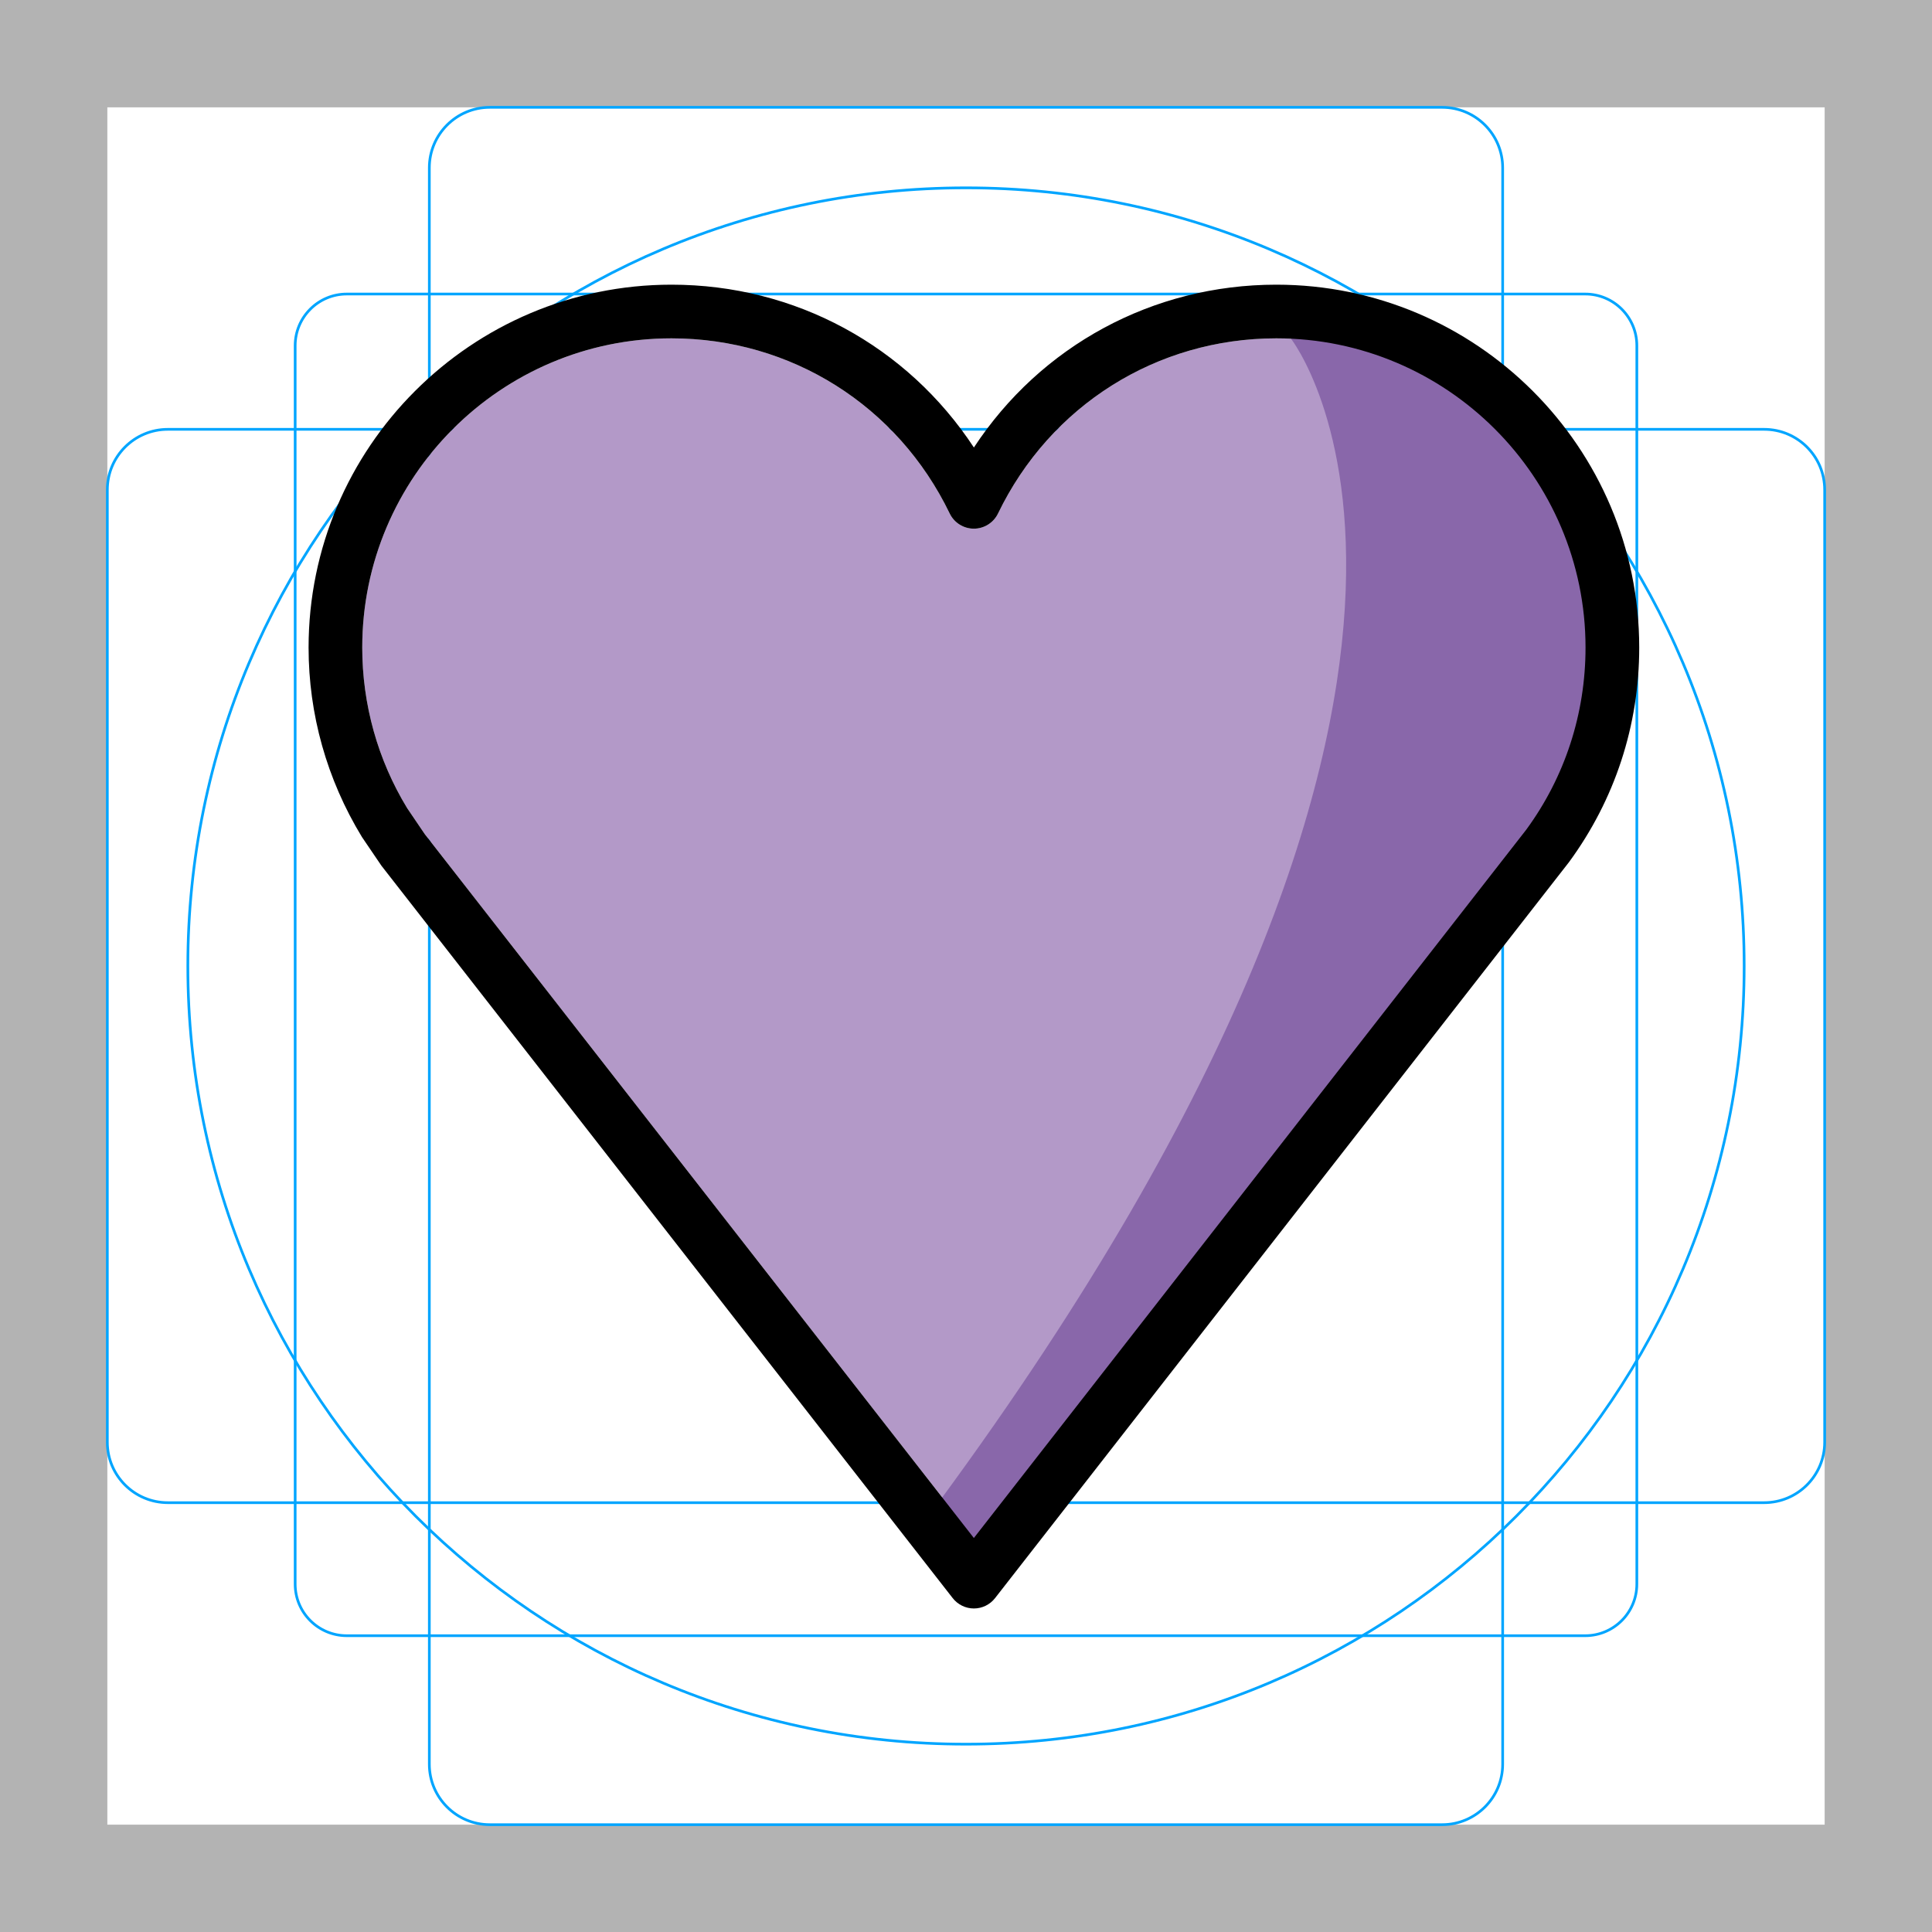
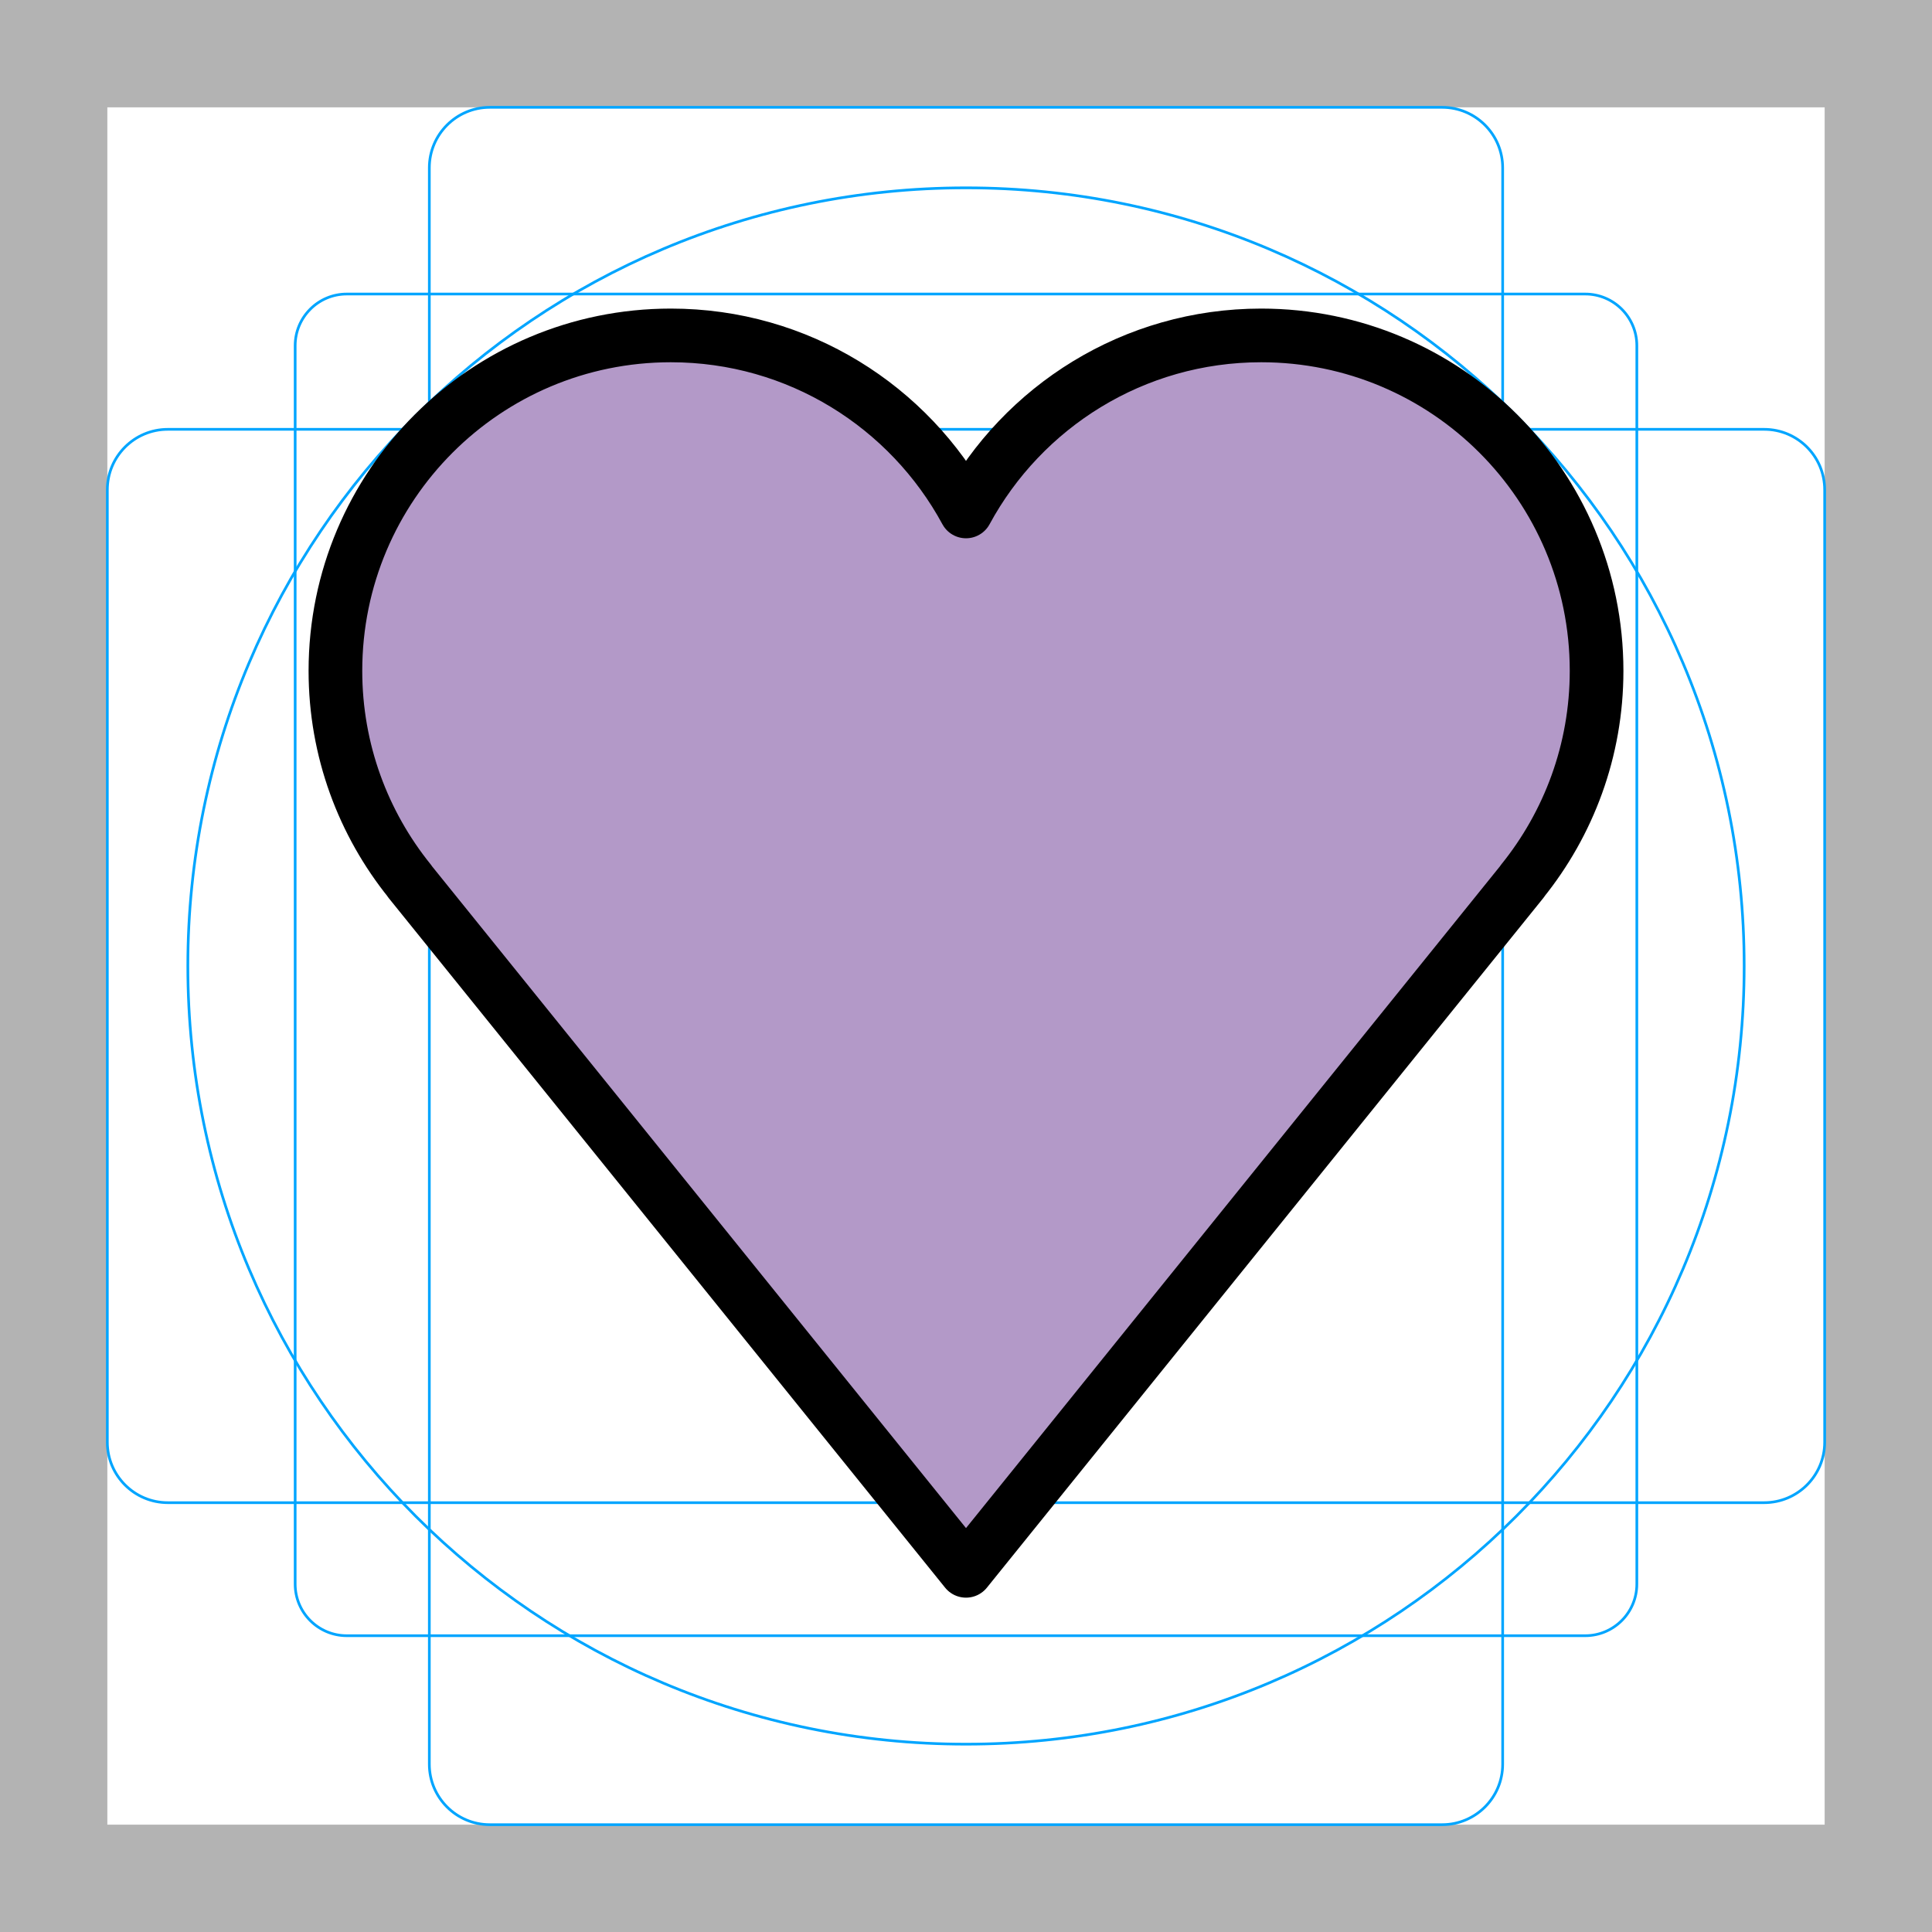
<svg xmlns="http://www.w3.org/2000/svg" id="emoji" viewBox="0 0 72 72">
  <g id="grid">
-     <path d="M68,4V68H4V4H68m4-4H0V72H72V0Z" fill="#b3b3b3" />
-     <path d="M12.923,10.958H59.077A1.923,1.923,0,0,1,61,12.881V59.035a1.923,1.923,0,0,1-1.923,1.923H12.923A1.923,1.923,0,0,1,11,59.035V12.881A1.923,1.923,0,0,1,12.923,10.958Z" fill="none" stroke="#00a5ff" stroke-miterlimit="10" stroke-width="0.1" />
-     <rect x="16" y="4" width="40" height="64" rx="2.254" fill="none" stroke="#00a5ff" stroke-miterlimit="10" stroke-width="0.1" />
-     <rect x="16" y="4" width="40" height="64" rx="2.254" transform="translate(72) rotate(90)" fill="none" stroke="#00a5ff" stroke-miterlimit="10" stroke-width="0.1" />
-     <circle cx="36" cy="36" r="29" fill="none" stroke="#00a5ff" stroke-miterlimit="10" stroke-width="0.1" />
+     <path fill="#B3B3B3" d="M68,4v64H4V4H68 M72,0H0v72h72V0z" />
+     <path fill="none" stroke="#00A5FF" stroke-width="0.1" stroke-miterlimit="10" d="M12.923,10.958h46.154 c1.062,0,1.923,0.861,1.923,1.923v0v46.154c0,1.062-0.861,1.923-1.923,1.923H12.923 c-1.062,0-1.923-0.861-1.923-1.923l0,0V12.881C11,11.819,11.861,10.958,12.923,10.958L12.923,10.958z" />
+     <path fill="none" stroke="#00A5FF" stroke-width="0.1" stroke-miterlimit="10" d="M18.254,4h35.493C54.991,4,56,5.009,56,6.254 v59.493C56,66.991,54.991,68,53.746,68H18.254C17.009,68,16,66.991,16,65.746V6.254C16,5.009,17.009,4,18.254,4z" />
+     <path fill="none" stroke="#00A5FF" stroke-width="0.1" stroke-miterlimit="10" d="M68,18.254v35.493 C68,54.991,66.991,56,65.746,56H6.254C5.009,56,4,54.991,4,53.746V18.254C4,17.009,5.009,16,6.254,16h59.493 C66.991,16,68,17.009,68,18.254z" />
+     <circle fill="none" stroke="#00A5FF" stroke-width="0.1" stroke-miterlimit="10" cx="36" cy="36" r="29" />
  </g>
  <g id="color">
-     <path fill="#B399C8" d="M25.023,12.609c-6.354,0-11.523,5.169-11.523,11.523c0,2.117,0.578,4.185,1.671,5.981 l0.66,0.974l20.462,26.23l20.582-26.392c1.442-1.965,2.213-4.322,2.213-6.793c0-6.354-5.17-11.523-11.524-11.523 c-4.453,0-8.427,2.502-10.371,6.528c-0.167,0.345-0.517,0.565-0.9,0.565c-0.384,0-0.734-0.22-0.9-0.565 C33.45,15.111,29.475,12.609,25.023,12.609z" stroke="none" />
-     <path fill="#8967AA" d="M48.102,12.609c6.484,0,11.759,5.248,11.759,11.699c0,2.149-0.59,4.249-1.706,6.073 l-0.674,0.989L36.599,58L35,55.961C57.848,24.897,48.102,12.609,48.102,12.609z" stroke="none" />
+     <g id="line_1_">
+       <path fill="#B399C8" d="M59.5,25c0-6.904-5.596-12.5-12.5-12.5c-4.753,0-8.886,2.654-11,6.56 C33.886,15.154,29.753,12.5,25,12.5c-6.904,0-12.5,5.596-12.5,12.5c0,2.97,1.04,5.694,2.77,7.839l-0.004,0.003 L36,58.54l20.734-25.698l-0.004-0.003C58.46,30.694,59.5,27.97,59.5,25z" />
+     </g>
  </g>
  <g id="hair" />
  <g id="skin" />
  <g id="skin-shadow" />
  <g id="line">
-     <path fill="#000000" d="M36.294,59.943c-0.308,0-0.599-0.142-0.789-0.385L14.215,32.263l-0.726-1.069 c-1.31-2.15-1.989-4.579-1.989-7.062c0-7.457,6.066-13.523,13.523-13.523c4.612,0,8.787,2.285,11.271,6.068 c2.485-3.783,6.659-6.068,11.271-6.068c7.458,0,13.524,6.066,13.524,13.523c0,2.9-0.906,5.667-2.619,8 L37.083,59.557C36.893,59.801,36.602,59.943,36.294,59.943z M25.023,12.609c-6.354,0-11.523,5.169-11.523,11.523 c0,2.117,0.578,4.185,1.671,5.981l0.66,0.974l20.462,26.23l20.582-26.392c1.442-1.965,2.213-4.322,2.213-6.793 c0-6.354-5.17-11.523-11.524-11.523c-4.453,0-8.427,2.502-10.371,6.528c-0.167,0.345-0.517,0.565-0.9,0.565 c-0.384,0-0.734-0.22-0.9-0.565C33.45,15.111,29.475,12.609,25.023,12.609z" stroke="none" />
+     <path fill="none" stroke="#000000" stroke-width="2" stroke-linejoin="round" stroke-miterlimit="10" d="M59.5,25 c0-6.904-5.596-12.5-12.5-12.5c-4.753,0-8.886,2.654-11,6.56C33.886,15.154,29.753,12.5,25,12.5 c-6.904,0-12.5,5.596-12.5,12.5c0,2.97,1.04,5.694,2.77,7.839l-0.004,0.003L36,58.54l20.734-25.698l-0.004-0.003 C58.46,30.694,59.5,27.97,59.5,25z" />
  </g>
</svg>
